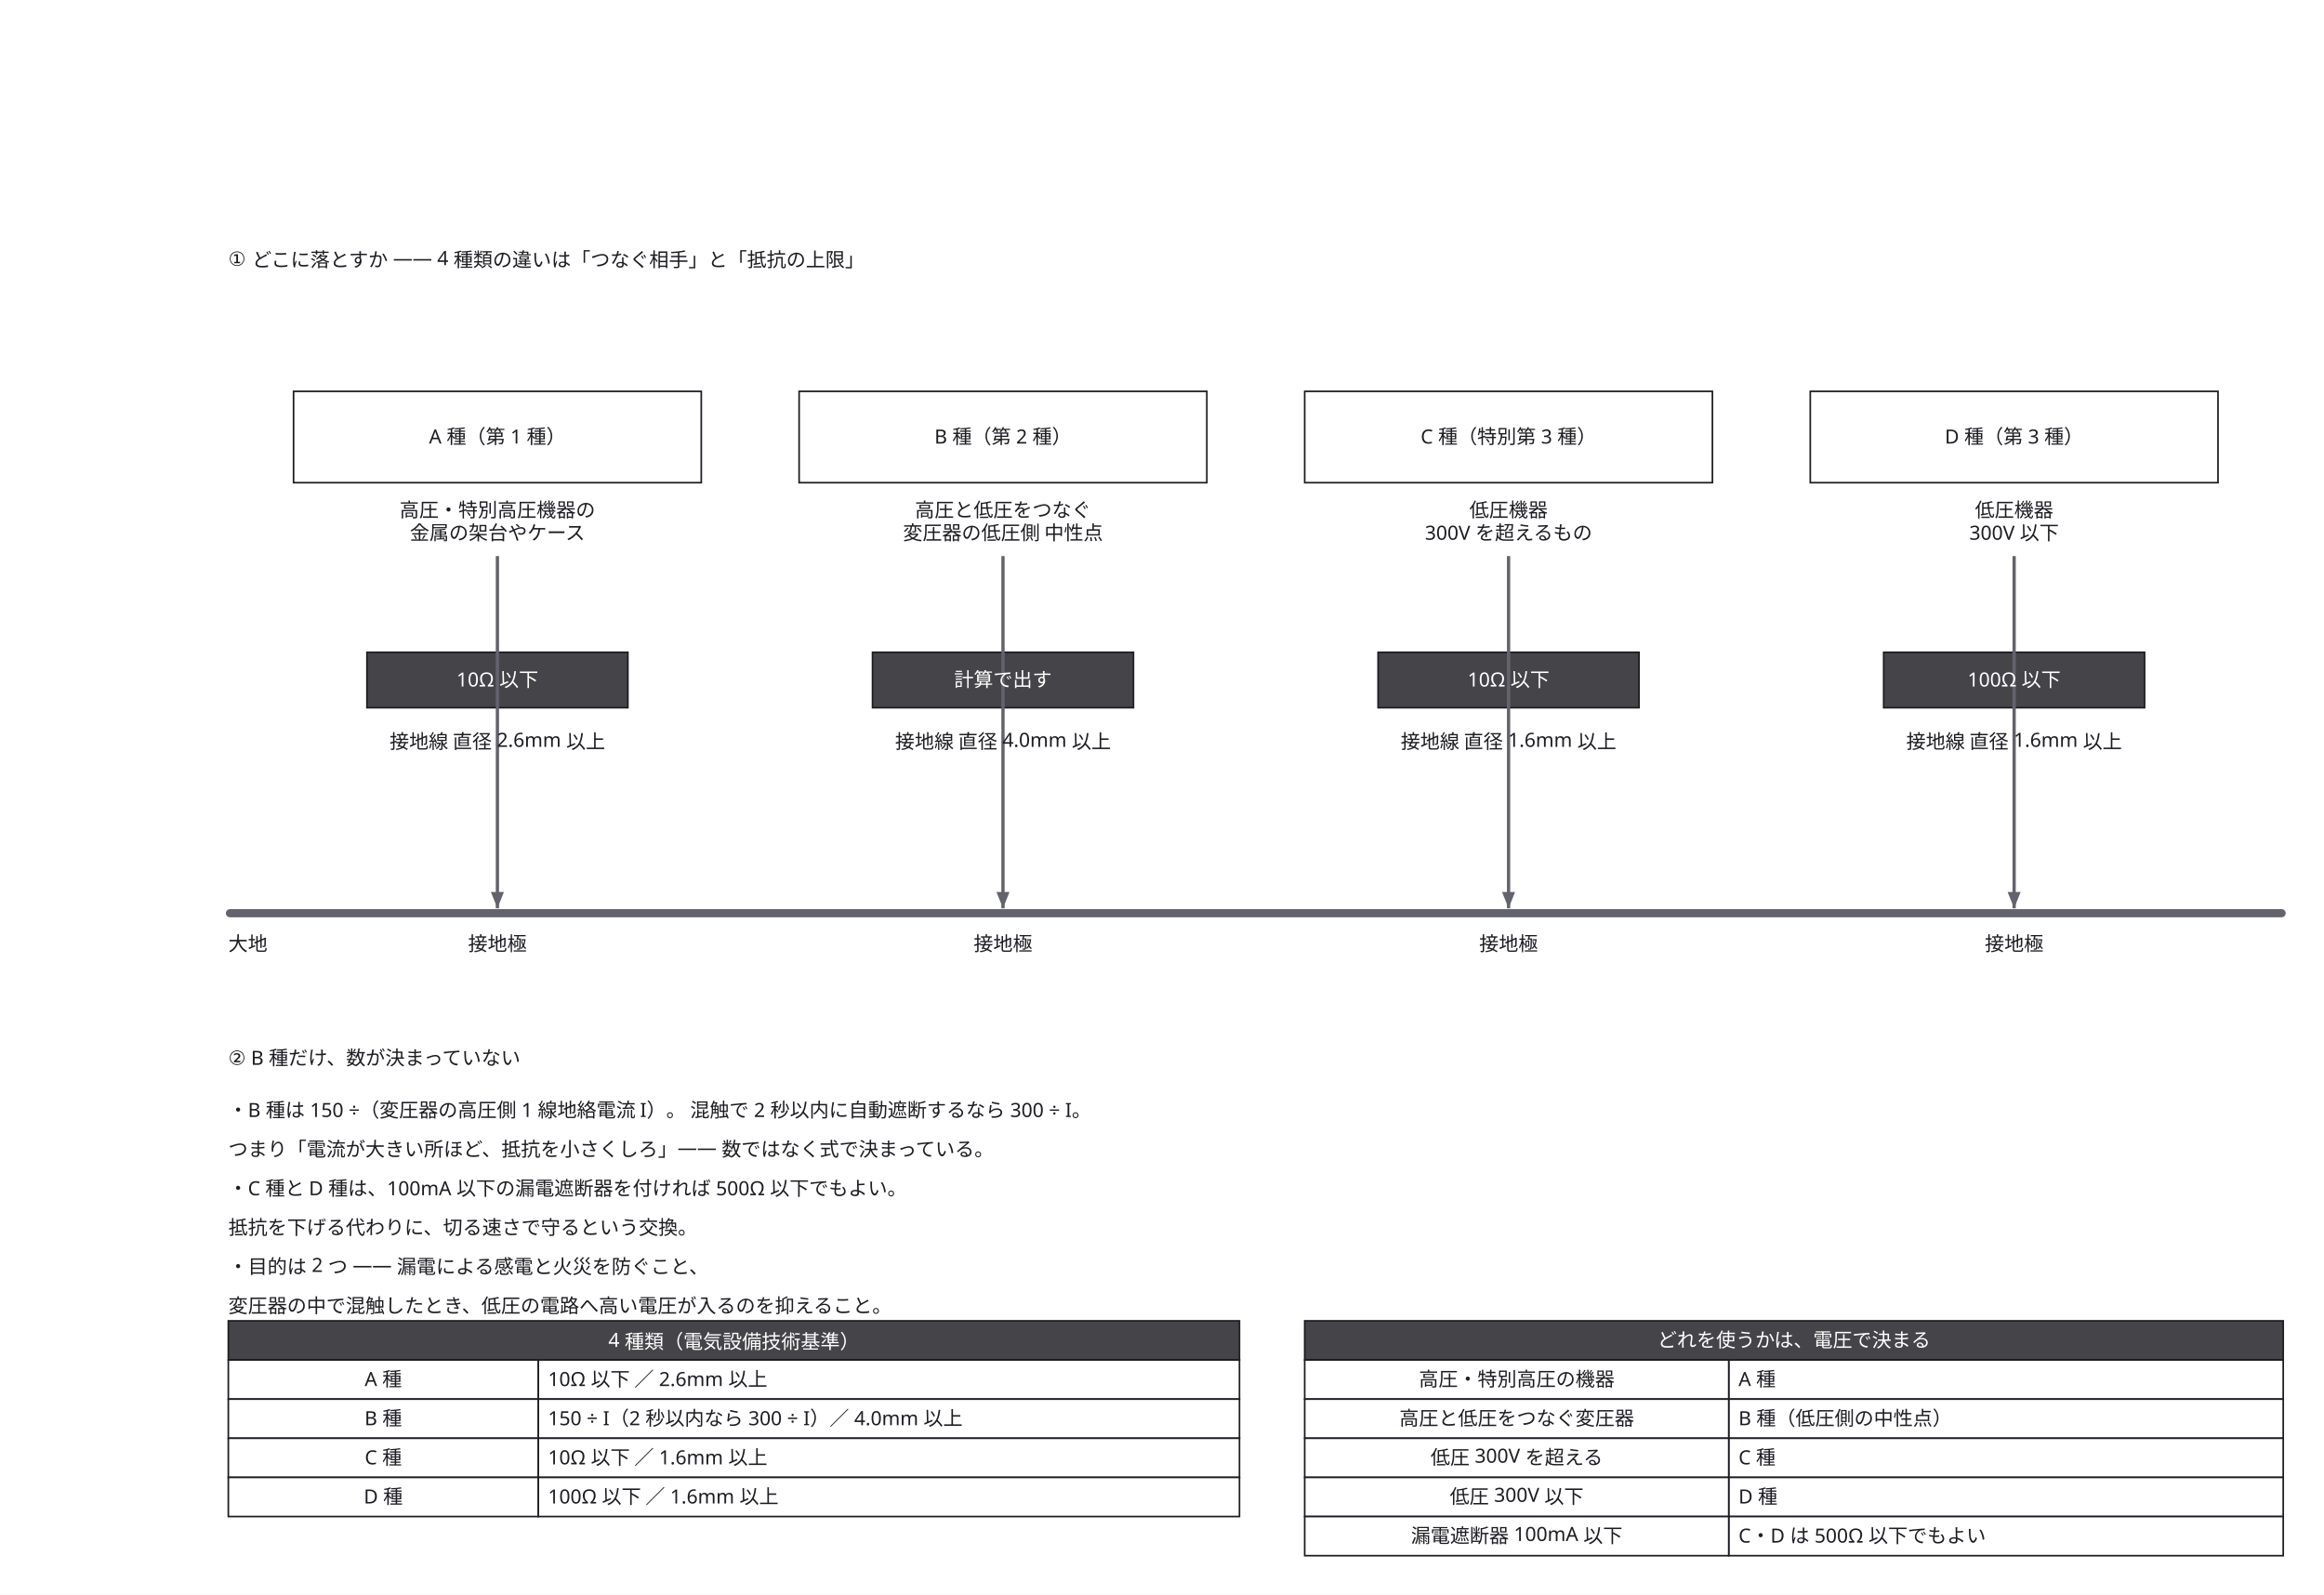
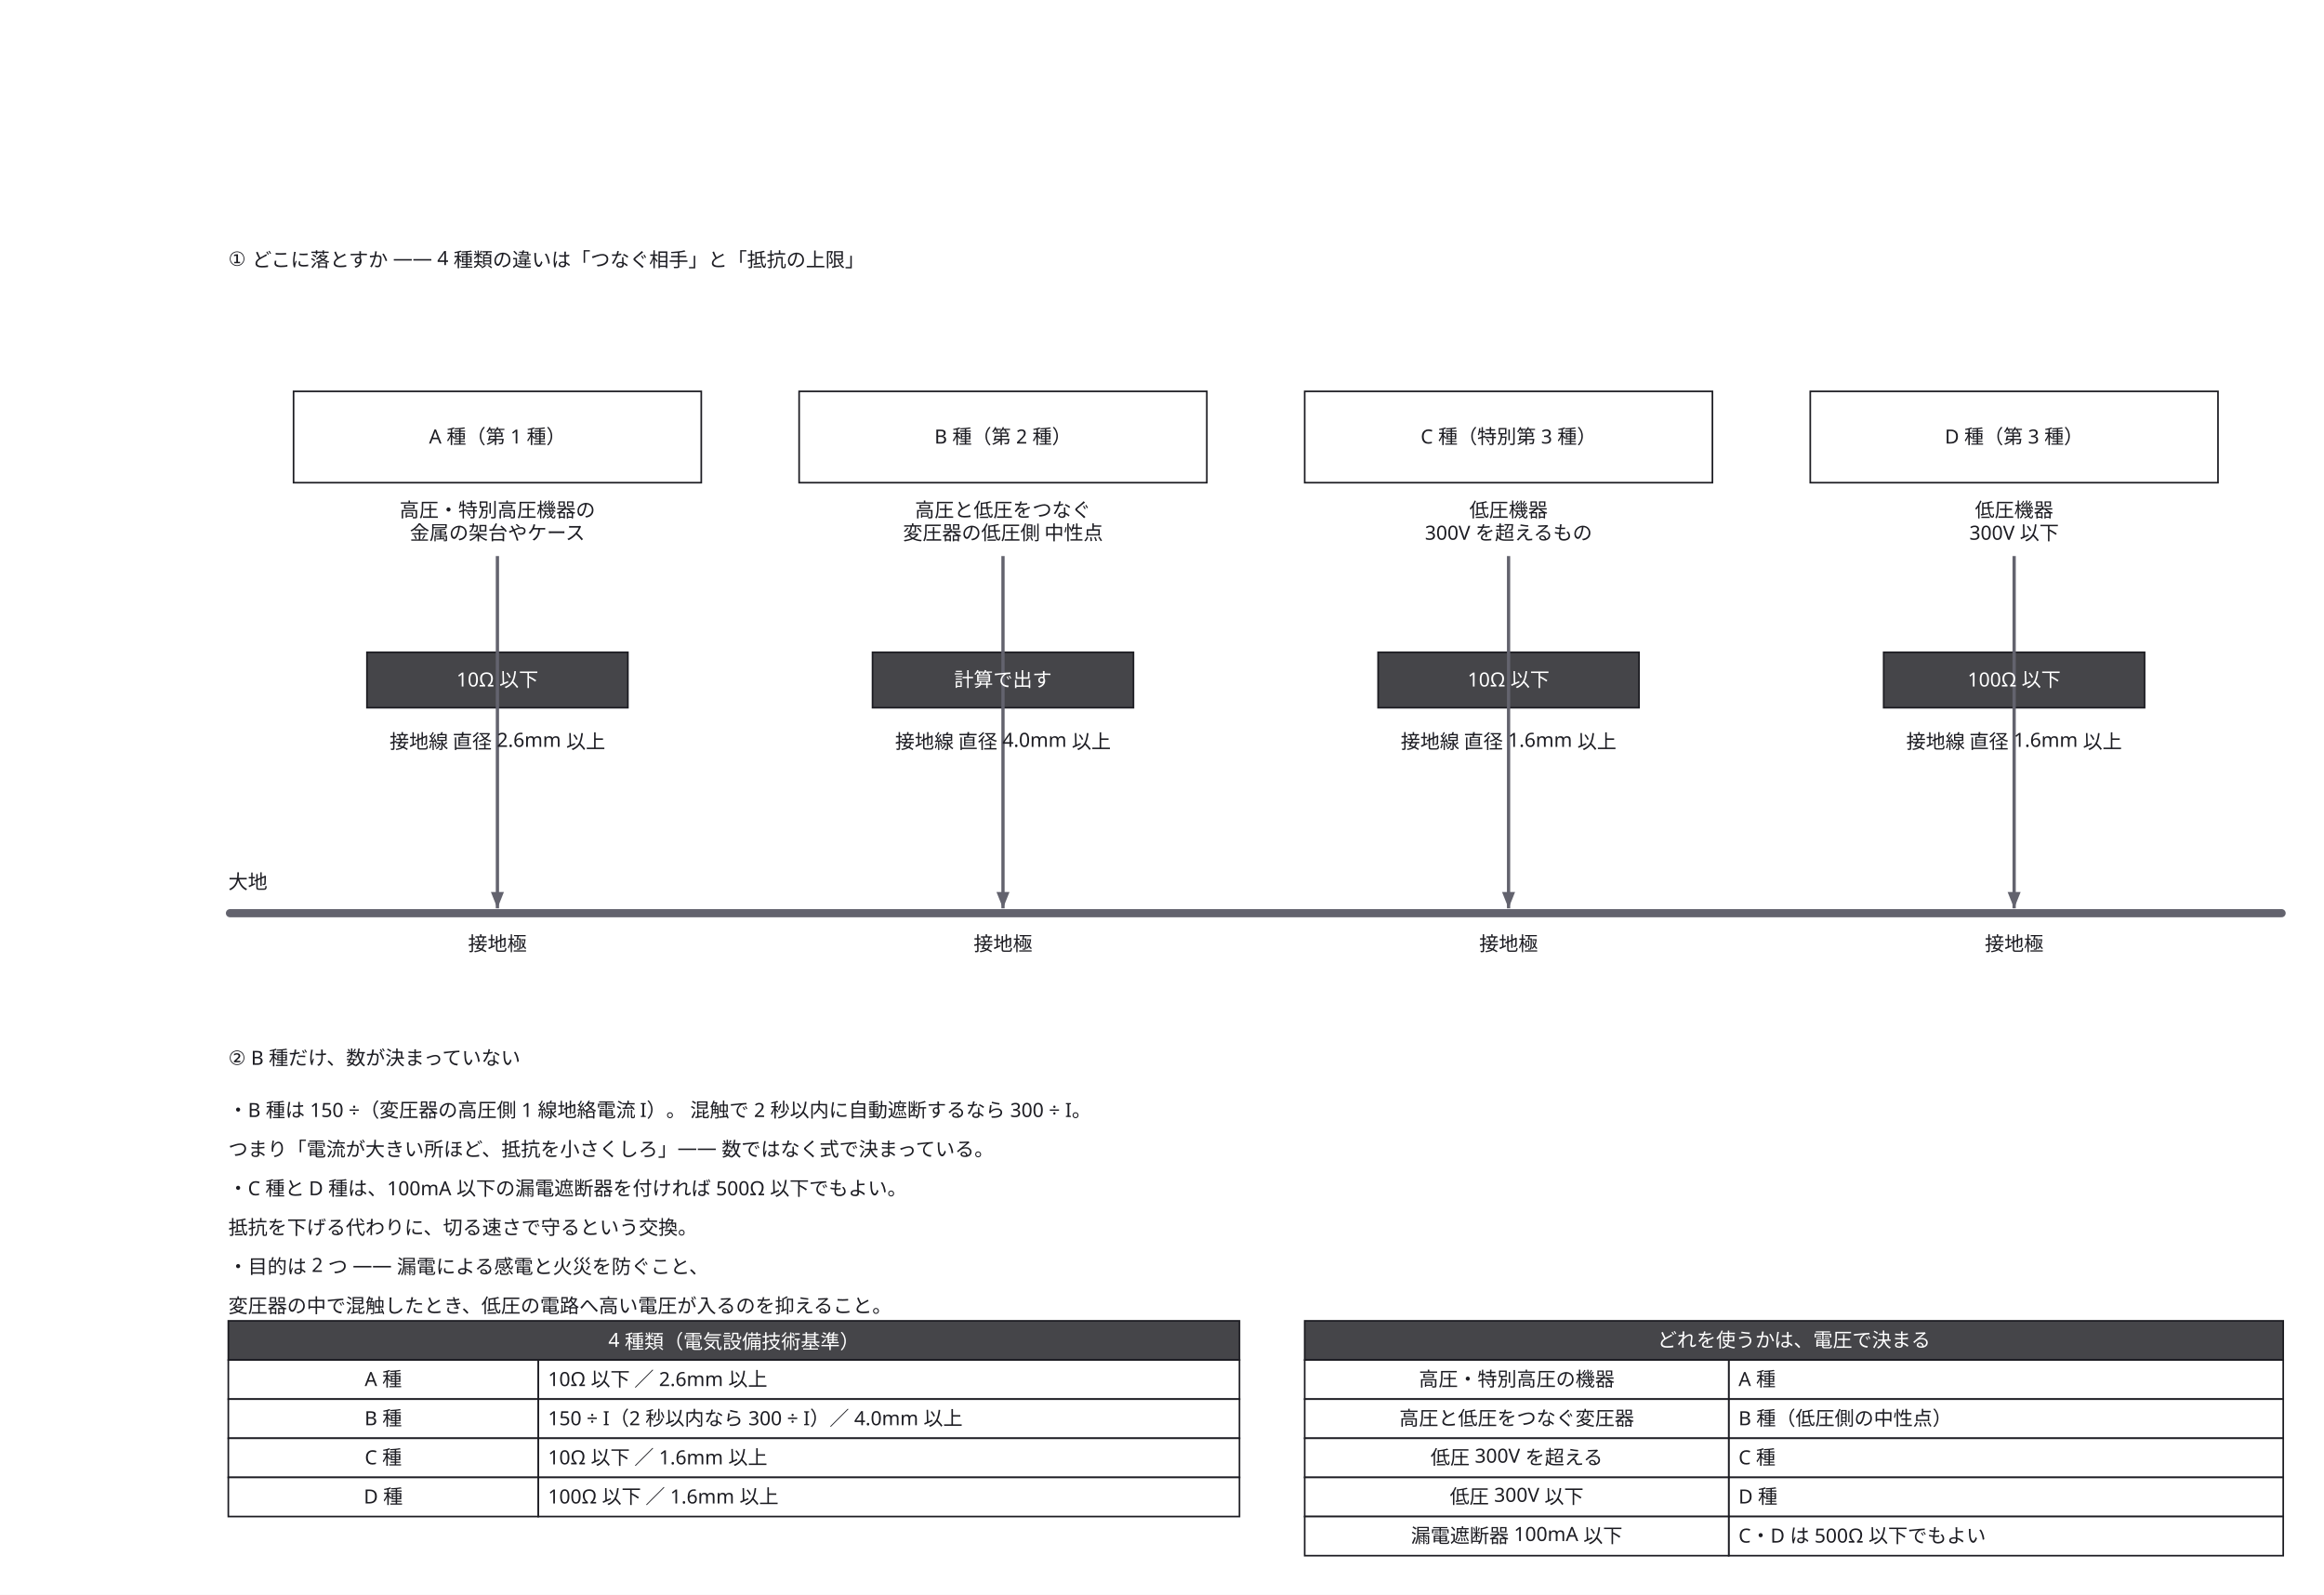
<svg xmlns="http://www.w3.org/2000/svg" width="1425" height="978" viewBox="0 0 1425 978">
  <defs>
    <marker id="arrow" viewBox="0 0 10 10" refX="9" refY="5" markerWidth="6" markerHeight="6" orient="auto">
      <path d="M 0 0 L 10 5 L 0 10 z" fill="#63636e" />
    </marker>
  </defs>
  <rect data-paper="1" x="0" y="0" width="1425" height="978" fill="#ffffff" />
  <g data-node="r1" data-pinned="false" data-shape="rect" />
  <g data-node="r2" data-pinned="false" data-shape="rect" />
  <g data-node="r3" data-pinned="false" data-shape="rect" />
  <g data-node="r4" data-pinned="false" data-shape="rect" />
  <g data-node="r5" data-pinned="false" data-shape="rect" />
  <g data-node="r6" data-pinned="false" data-shape="rect" />
  <g data-node="t1" data-pinned="false" data-shape="rect" />
  <g data-node="h140_810" data-pinned="false" data-shape="rect">
    <rect x="140" y="810" width="620" height="24" fill="#ffffff" stroke="#1c1c22" stroke-width="1" />
    <rect x="140" y="810" width="620" height="24" fill="#1c1c22" fill-opacity="0.82" />
  </g>
  <g data-node="h800_810" data-pinned="false" data-shape="rect">
    <rect x="800" y="810" width="600" height="24" fill="#ffffff" stroke="#1c1c22" stroke-width="1" />
    <rect x="800" y="810" width="600" height="24" fill="#1c1c22" fill-opacity="0.82" />
  </g>
  <g data-node="ab" data-pinned="false" data-shape="rect">
    <rect x="180" y="240" width="250" height="56" fill="#ffffff" stroke="#1c1c22" stroke-width="1" />
  </g>
  <g data-node="bb" data-pinned="false" data-shape="rect">
    <rect x="490" y="240" width="250" height="56" fill="#ffffff" stroke="#1c1c22" stroke-width="1" />
  </g>
  <g data-node="cb" data-pinned="false" data-shape="rect">
    <rect x="800" y="240" width="250" height="56" fill="#ffffff" stroke="#1c1c22" stroke-width="1" />
  </g>
  <g data-node="db" data-pinned="false" data-shape="rect">
    <rect x="1110" y="240" width="250" height="56" fill="#ffffff" stroke="#1c1c22" stroke-width="1" />
  </g>
  <g data-node="t2" data-pinned="false" data-shape="rect" />
  <g data-node="y140_834" data-pinned="false" data-shape="rect">
    <rect x="330" y="834" width="430" height="24" fill="#ffffff" stroke="#1c1c22" stroke-width="1" />
  </g>
  <g data-node="y140_858" data-pinned="false" data-shape="rect">
    <rect x="330" y="858" width="430" height="24" fill="#ffffff" stroke="#1c1c22" stroke-width="1" />
  </g>
  <g data-node="y140_882" data-pinned="false" data-shape="rect">
    <rect x="330" y="882" width="430" height="24" fill="#ffffff" stroke="#1c1c22" stroke-width="1" />
  </g>
  <g data-node="y140_906" data-pinned="false" data-shape="rect">
    <rect x="330" y="906" width="430" height="24" fill="#ffffff" stroke="#1c1c22" stroke-width="1" />
  </g>
  <g data-node="aw" data-pinned="false" data-shape="rect" />
  <g data-node="bw" data-pinned="false" data-shape="rect" />
  <g data-node="cw" data-pinned="false" data-shape="rect" />
  <g data-node="dw" data-pinned="false" data-shape="rect" />
  <g data-node="y800_834" data-pinned="false" data-shape="rect">
    <rect x="1060" y="834" width="340" height="24" fill="#ffffff" stroke="#1c1c22" stroke-width="1" />
  </g>
  <g data-node="y800_858" data-pinned="false" data-shape="rect">
    <rect x="1060" y="858" width="340" height="24" fill="#ffffff" stroke="#1c1c22" stroke-width="1" />
  </g>
  <g data-node="y800_882" data-pinned="false" data-shape="rect">
    <rect x="1060" y="882" width="340" height="24" fill="#ffffff" stroke="#1c1c22" stroke-width="1" />
  </g>
  <g data-node="y800_906" data-pinned="false" data-shape="rect">
    <rect x="1060" y="906" width="340" height="24" fill="#ffffff" stroke="#1c1c22" stroke-width="1" />
  </g>
  <g data-node="y800_930" data-pinned="false" data-shape="rect">
    <rect x="1060" y="930" width="340" height="24" fill="#ffffff" stroke="#1c1c22" stroke-width="1" />
  </g>
  <g data-node="x800_834" data-pinned="false" data-shape="rect">
    <rect x="800" y="834" width="260" height="24" fill="#ffffff" stroke="#1c1c22" stroke-width="1" />
  </g>
  <g data-node="x800_858" data-pinned="false" data-shape="rect">
    <rect x="800" y="858" width="260" height="24" fill="#ffffff" stroke="#1c1c22" stroke-width="1" />
  </g>
  <g data-node="x800_882" data-pinned="false" data-shape="rect">
    <rect x="800" y="882" width="260" height="24" fill="#ffffff" stroke="#1c1c22" stroke-width="1" />
  </g>
  <g data-node="x800_906" data-pinned="false" data-shape="rect">
    <rect x="800" y="906" width="260" height="24" fill="#ffffff" stroke="#1c1c22" stroke-width="1" />
  </g>
  <g data-node="x800_930" data-pinned="false" data-shape="rect">
    <rect x="800" y="930" width="260" height="24" fill="#ffffff" stroke="#1c1c22" stroke-width="1" />
  </g>
  <g data-node="ao" data-pinned="false" data-shape="rect">
    <rect x="225" y="400" width="160" height="34" fill="#ffffff" stroke="#1c1c22" stroke-width="1" />
    <rect x="225" y="400" width="160" height="34" fill="#1c1c22" fill-opacity="0.82" />
  </g>
  <g data-node="bo" data-pinned="false" data-shape="rect">
    <rect x="535" y="400" width="160" height="34" fill="#ffffff" stroke="#1c1c22" stroke-width="1" />
    <rect x="535" y="400" width="160" height="34" fill="#1c1c22" fill-opacity="0.82" />
  </g>
  <g data-node="co" data-pinned="false" data-shape="rect">
    <rect x="845" y="400" width="160" height="34" fill="#ffffff" stroke="#1c1c22" stroke-width="1" />
    <rect x="845" y="400" width="160" height="34" fill="#1c1c22" fill-opacity="0.82" />
  </g>
  <g data-node="do" data-pinned="false" data-shape="rect">
    <rect x="1155" y="400" width="160" height="34" fill="#ffffff" stroke="#1c1c22" stroke-width="1" />
    <rect x="1155" y="400" width="160" height="34" fill="#1c1c22" fill-opacity="0.82" />
  </g>
  <g data-node="x140_834" data-pinned="false" data-shape="rect">
    <rect x="140" y="834" width="190" height="24" fill="#ffffff" stroke="#1c1c22" stroke-width="1" />
  </g>
  <g data-node="x140_858" data-pinned="false" data-shape="rect">
    <rect x="140" y="858" width="190" height="24" fill="#ffffff" stroke="#1c1c22" stroke-width="1" />
  </g>
  <g data-node="x140_882" data-pinned="false" data-shape="rect">
    <rect x="140" y="882" width="190" height="24" fill="#ffffff" stroke="#1c1c22" stroke-width="1" />
  </g>
  <g data-node="x140_906" data-pinned="false" data-shape="rect">
    <rect x="140" y="906" width="190" height="24" fill="#ffffff" stroke="#1c1c22" stroke-width="1" />
  </g>
  <g data-node="as" data-pinned="false" data-shape="rect" />
  <g data-node="bs" data-pinned="false" data-shape="rect" />
  <g data-node="cs" data-pinned="false" data-shape="rect" />
  <g data-node="ds" data-pinned="false" data-shape="rect" />
  <g data-node="ae" data-pinned="false" data-shape="rect" />
  <g data-node="be" data-pinned="false" data-shape="rect" />
  <g data-node="ce" data-pinned="false" data-shape="rect" />
  <g data-node="de" data-pinned="false" data-shape="rect" />
  <g data-node="gn" data-pinned="false" data-shape="rect" />
  <g data-node="p0" data-pinned="false" data-shape="rect" />
  <g data-node="p1" data-pinned="false" data-shape="rect" />
  <g data-node="p2" data-pinned="false" data-shape="rect" />
  <g data-node="p3" data-pinned="false" data-shape="rect" />
  <g data-node="p4" data-pinned="false" data-shape="rect" />
  <g data-node="p5" data-pinned="false" data-shape="rect" />
  <g data-node="p6" data-pinned="false" data-shape="rect" />
  <g data-node="p7" data-pinned="false" data-shape="rect" />
  <g data-node="p8" data-pinned="false" data-shape="rect" />
  <g data-node="p9" data-pinned="false" data-shape="rect" />
  <g data-edge="p0&gt;p1" data-pinned="false">
    <path d="M 141 560 L 1399 560" fill="none" stroke="#63636e" stroke-width="5" stroke-linejoin="round" stroke-linecap="round" />
  </g>
  <g data-edge="p2&gt;p3" data-pinned="false">
    <path d="M 305 341 L 305 557" fill="none" stroke="#63636e" stroke-width="2" />
    <path d="M 305 557 L 309 547 L 301 547 Z" fill="#63636e" stroke="none" />
  </g>
  <g data-edge="p4&gt;p5" data-pinned="false">
    <path d="M 615 341 L 615 557" fill="none" stroke="#63636e" stroke-width="2" />
    <path d="M 615 557 L 619 547 L 611 547 Z" fill="#63636e" stroke="none" />
  </g>
  <g data-edge="p6&gt;p7" data-pinned="false">
    <path d="M 925 341 L 925 557" fill="none" stroke="#63636e" stroke-width="2" />
    <path d="M 925 557 L 929 547 L 921 547 Z" fill="#63636e" stroke="none" />
  </g>
  <g data-edge="p8&gt;p9" data-pinned="false">
    <path d="M 1235 341 L 1235 557" fill="none" stroke="#63636e" stroke-width="2" />
    <path d="M 1235 557 L 1239 547 L 1231 547 Z" fill="#63636e" stroke="none" />
  </g>
  <g data-name="r1">
    <text x="140" y="685" text-anchor="start" font-family="sans-serif" font-size="12" fill="#1c1c22">・B 種は 150 ÷（変圧器の高圧側 1 線地絡電流 I）。 混触で 2 秒以内に自動遮断するなら 300 ÷ I。</text>
  </g>
  <g data-name="r2">
    <text x="140" y="709" text-anchor="start" font-family="sans-serif" font-size="12" fill="#1c1c22">　つまり「電流が大きい所ほど、抵抗を小さくしろ」—— 数ではなく式で決まっている。</text>
  </g>
  <g data-name="r3">
    <text x="140" y="733" text-anchor="start" font-family="sans-serif" font-size="12" fill="#1c1c22">・C 種と D 種は、100mA 以下の漏電遮断器を付ければ 500Ω 以下でもよい。</text>
  </g>
  <g data-name="r4">
    <text x="140" y="757" text-anchor="start" font-family="sans-serif" font-size="12" fill="#1c1c22">　抵抗を下げる代わりに、切る速さで守るという交換。</text>
  </g>
  <g data-name="r5">
    <text x="140" y="781" text-anchor="start" font-family="sans-serif" font-size="12" fill="#1c1c22">・目的は 2 つ —— 漏電による感電と火災を防ぐこと、</text>
  </g>
  <g data-name="r6">
    <text x="140" y="805" text-anchor="start" font-family="sans-serif" font-size="12" fill="#1c1c22">　変圧器の中で混触したとき、低圧の電路へ高い電圧が入るのを抑えること。</text>
  </g>
  <g data-name="t1">
    <text x="140" y="163" text-anchor="start" font-family="sans-serif" font-size="12" fill="#1c1c22">① どこに落とすか —— 4 種類の違いは「つなぐ相手」と「抵抗の上限」</text>
  </g>
  <g data-name="h140_810">
    <text x="450" y="826" text-anchor="middle" font-family="sans-serif" font-size="12" fill="#ffffff">4 種類（電気設備技術基準）</text>
  </g>
  <g data-name="h800_810">
    <text x="1100" y="826" text-anchor="middle" font-family="sans-serif" font-size="12" fill="#ffffff">どれを使うかは、電圧で決まる</text>
  </g>
  <g data-name="ab">
    <text x="305" y="272" text-anchor="middle" font-family="sans-serif" font-size="12" fill="#1c1c22">A 種（第 1 種）</text>
  </g>
  <g data-name="bb">
    <text x="615" y="272" text-anchor="middle" font-family="sans-serif" font-size="12" fill="#1c1c22">B 種（第 2 種）</text>
  </g>
  <g data-name="cb">
    <text x="925" y="272" text-anchor="middle" font-family="sans-serif" font-size="12" fill="#1c1c22">C 種（特別第 3 種）</text>
  </g>
  <g data-name="db">
    <text x="1235" y="272" text-anchor="middle" font-family="sans-serif" font-size="12" fill="#1c1c22">D 種（第 3 種）</text>
  </g>
  <g data-name="t2">
    <text x="140" y="653" text-anchor="start" font-family="sans-serif" font-size="12" fill="#1c1c22">② B 種だけ、数が決まっていない</text>
  </g>
  <g data-name="y140_834">
    <text x="336" y="850" text-anchor="start" font-family="sans-serif" font-size="12" fill="#1c1c22">10Ω 以下 ／ 2.6mm 以上</text>
  </g>
  <g data-name="y140_858">
    <text x="336" y="874" text-anchor="start" font-family="sans-serif" font-size="12" fill="#1c1c22">150 ÷ I（2 秒以内なら 300 ÷ I）／ 4.0mm 以上</text>
  </g>
  <g data-name="y140_882">
    <text x="336" y="898" text-anchor="start" font-family="sans-serif" font-size="12" fill="#1c1c22">10Ω 以下 ／ 1.6mm 以上</text>
  </g>
  <g data-name="y140_906">
    <text x="336" y="922" text-anchor="start" font-family="sans-serif" font-size="12" fill="#1c1c22">100Ω 以下 ／ 1.6mm 以上</text>
  </g>
  <g data-name="aw">
    <text x="305" y="317" text-anchor="middle" font-family="sans-serif" font-size="12" fill="#1c1c22">高圧・特別高圧機器の</text>
    <text x="305" y="331" text-anchor="middle" font-family="sans-serif" font-size="12" fill="#1c1c22">金属の架台やケース</text>
  </g>
  <g data-name="bw">
    <text x="615" y="317" text-anchor="middle" font-family="sans-serif" font-size="12" fill="#1c1c22">高圧と低圧をつなぐ</text>
    <text x="615" y="331" text-anchor="middle" font-family="sans-serif" font-size="12" fill="#1c1c22">変圧器の低圧側 中性点</text>
  </g>
  <g data-name="cw">
    <text x="925" y="317" text-anchor="middle" font-family="sans-serif" font-size="12" fill="#1c1c22">低圧機器</text>
    <text x="925" y="331" text-anchor="middle" font-family="sans-serif" font-size="12" fill="#1c1c22">300V を超えるもの</text>
  </g>
  <g data-name="dw">
    <text x="1235" y="317" text-anchor="middle" font-family="sans-serif" font-size="12" fill="#1c1c22">低圧機器</text>
    <text x="1235" y="331" text-anchor="middle" font-family="sans-serif" font-size="12" fill="#1c1c22">300V 以下</text>
  </g>
  <g data-name="y800_834">
    <text x="1066" y="850" text-anchor="start" font-family="sans-serif" font-size="12" fill="#1c1c22">A 種</text>
  </g>
  <g data-name="y800_858">
    <text x="1066" y="874" text-anchor="start" font-family="sans-serif" font-size="12" fill="#1c1c22">B 種（低圧側の中性点）</text>
  </g>
  <g data-name="y800_882">
    <text x="1066" y="898" text-anchor="start" font-family="sans-serif" font-size="12" fill="#1c1c22">C 種</text>
  </g>
  <g data-name="y800_906">
    <text x="1066" y="922" text-anchor="start" font-family="sans-serif" font-size="12" fill="#1c1c22">D 種</text>
  </g>
  <g data-name="y800_930">
    <text x="1066" y="946" text-anchor="start" font-family="sans-serif" font-size="12" fill="#1c1c22">C・D は 500Ω 以下でもよい</text>
  </g>
  <g data-name="x800_834">
    <text x="930" y="850" text-anchor="middle" font-family="sans-serif" font-size="12" fill="#1c1c22">高圧・特別高圧の機器</text>
  </g>
  <g data-name="x800_858">
    <text x="930" y="874" text-anchor="middle" font-family="sans-serif" font-size="12" fill="#1c1c22">高圧と低圧をつなぐ変圧器</text>
  </g>
  <g data-name="x800_882">
    <text x="930" y="898" text-anchor="middle" font-family="sans-serif" font-size="12" fill="#1c1c22">低圧 300V を超える</text>
  </g>
  <g data-name="x800_906">
    <text x="930" y="922" text-anchor="middle" font-family="sans-serif" font-size="12" fill="#1c1c22">低圧 300V 以下</text>
  </g>
  <g data-name="x800_930">
    <text x="930" y="946" text-anchor="middle" font-family="sans-serif" font-size="12" fill="#1c1c22">漏電遮断器 100mA 以下</text>
  </g>
  <g data-name="ao">
    <text x="305" y="421" text-anchor="middle" font-family="sans-serif" font-size="12" fill="#ffffff">10Ω 以下</text>
  </g>
  <g data-name="bo">
    <text x="615" y="421" text-anchor="middle" font-family="sans-serif" font-size="12" fill="#ffffff">計算で出す</text>
  </g>
  <g data-name="co">
    <text x="925" y="421" text-anchor="middle" font-family="sans-serif" font-size="12" fill="#ffffff">10Ω 以下</text>
  </g>
  <g data-name="do">
    <text x="1235" y="421" text-anchor="middle" font-family="sans-serif" font-size="12" fill="#ffffff">100Ω 以下</text>
  </g>
  <g data-name="x140_834">
    <text x="235" y="850" text-anchor="middle" font-family="sans-serif" font-size="12" fill="#1c1c22">A 種</text>
  </g>
  <g data-name="x140_858">
    <text x="235" y="874" text-anchor="middle" font-family="sans-serif" font-size="12" fill="#1c1c22">B 種</text>
  </g>
  <g data-name="x140_882">
    <text x="235" y="898" text-anchor="middle" font-family="sans-serif" font-size="12" fill="#1c1c22">C 種</text>
  </g>
  <g data-name="x140_906">
    <text x="235" y="922" text-anchor="middle" font-family="sans-serif" font-size="12" fill="#1c1c22">D 種</text>
  </g>
  <g data-name="as">
    <text x="305" y="459" text-anchor="middle" font-family="sans-serif" font-size="12" fill="#1c1c22">接地線 直径 2.6mm 以上</text>
  </g>
  <g data-name="bs">
    <text x="615" y="459" text-anchor="middle" font-family="sans-serif" font-size="12" fill="#1c1c22">接地線 直径 4.0mm 以上</text>
  </g>
  <g data-name="cs">
    <text x="925" y="459" text-anchor="middle" font-family="sans-serif" font-size="12" fill="#1c1c22">接地線 直径 1.6mm 以上</text>
  </g>
  <g data-name="ds">
    <text x="1235" y="459" text-anchor="middle" font-family="sans-serif" font-size="12" fill="#1c1c22">接地線 直径 1.6mm 以上</text>
  </g>
  <g data-name="ae">
    <text x="305" y="583" text-anchor="middle" font-family="sans-serif" font-size="12" fill="#1c1c22">接地極</text>
  </g>
  <g data-name="be">
    <text x="615" y="583" text-anchor="middle" font-family="sans-serif" font-size="12" fill="#1c1c22">接地極</text>
  </g>
  <g data-name="ce">
    <text x="925" y="583" text-anchor="middle" font-family="sans-serif" font-size="12" fill="#1c1c22">接地極</text>
  </g>
  <g data-name="de">
    <text x="1235" y="583" text-anchor="middle" font-family="sans-serif" font-size="12" fill="#1c1c22">接地極</text>
  </g>
  <g data-name="gn">
-     <text x="140" y="583" text-anchor="start" font-family="sans-serif" font-size="12" fill="#1c1c22">大地</text>
+     <text x="140" y="545" text-anchor="start" font-family="sans-serif" font-size="12" fill="#1c1c22">大地</text>
  </g>
</svg>
